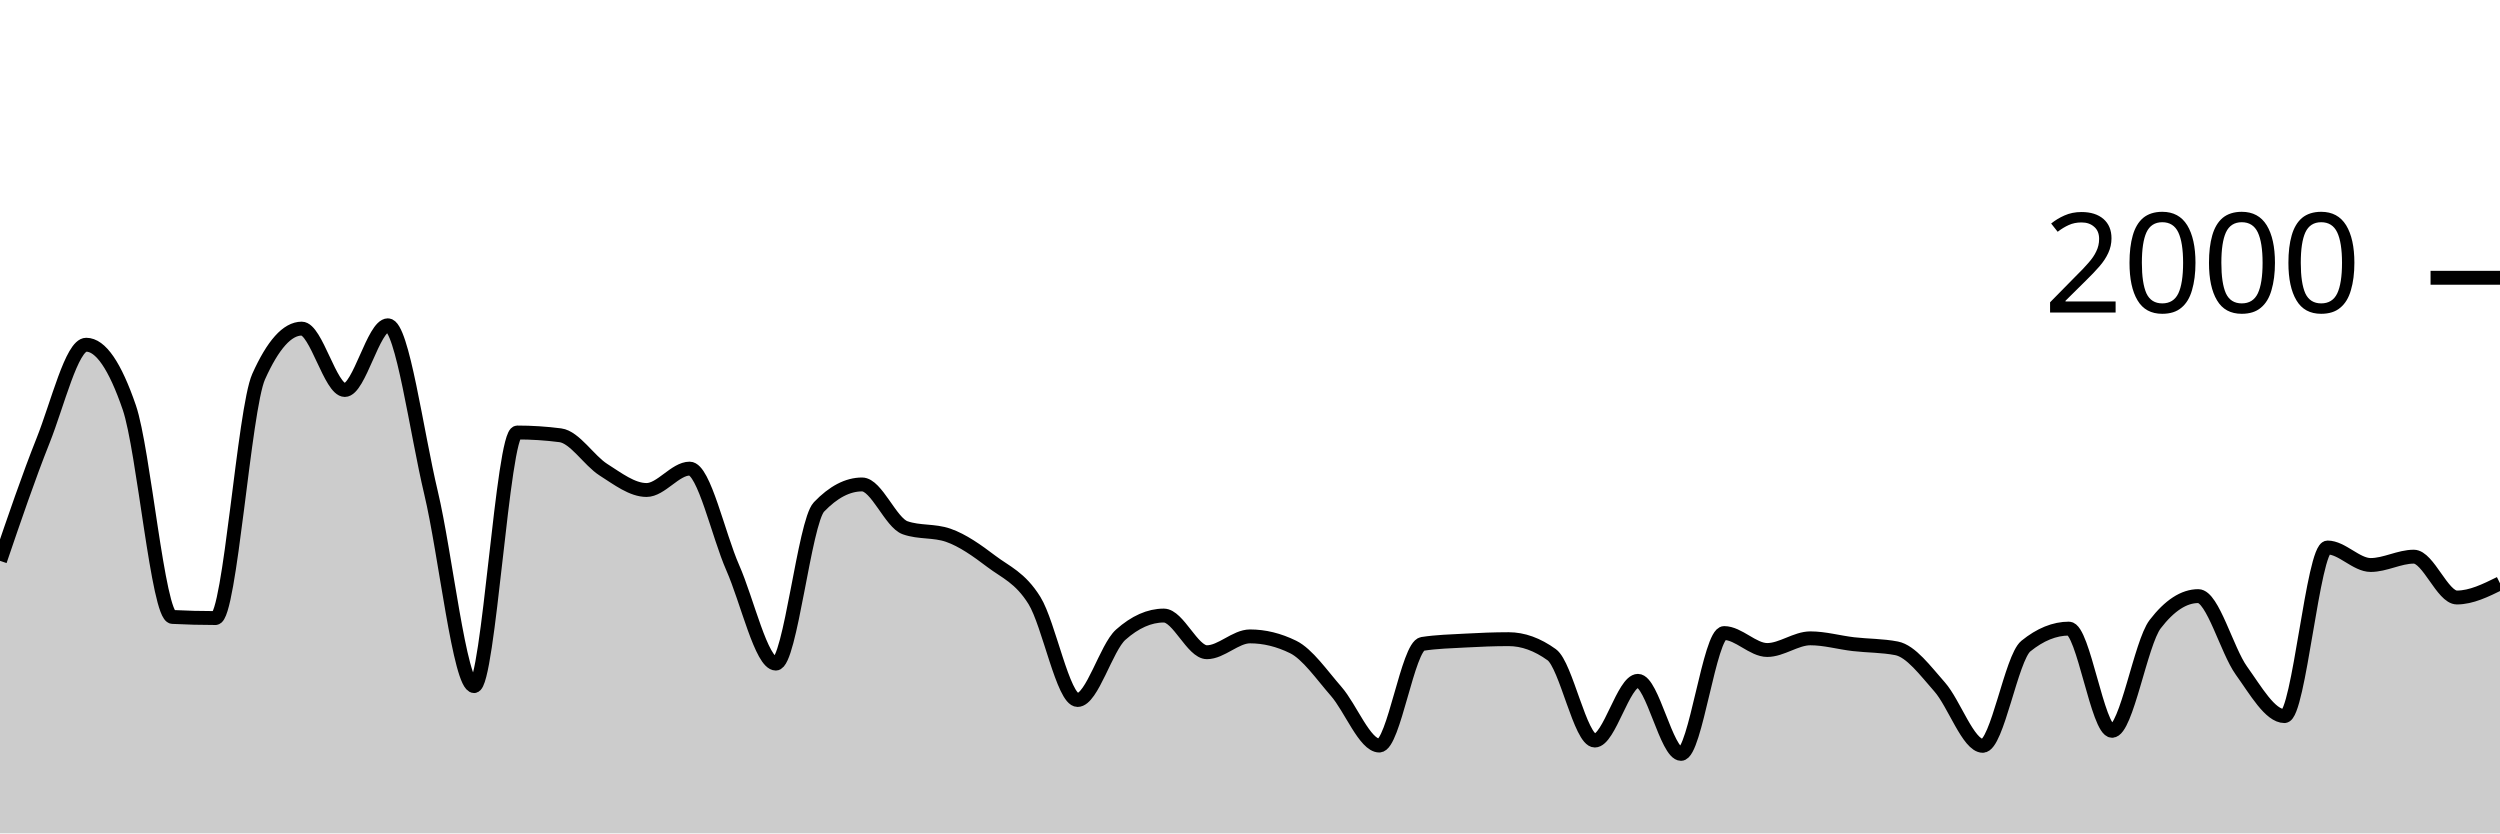
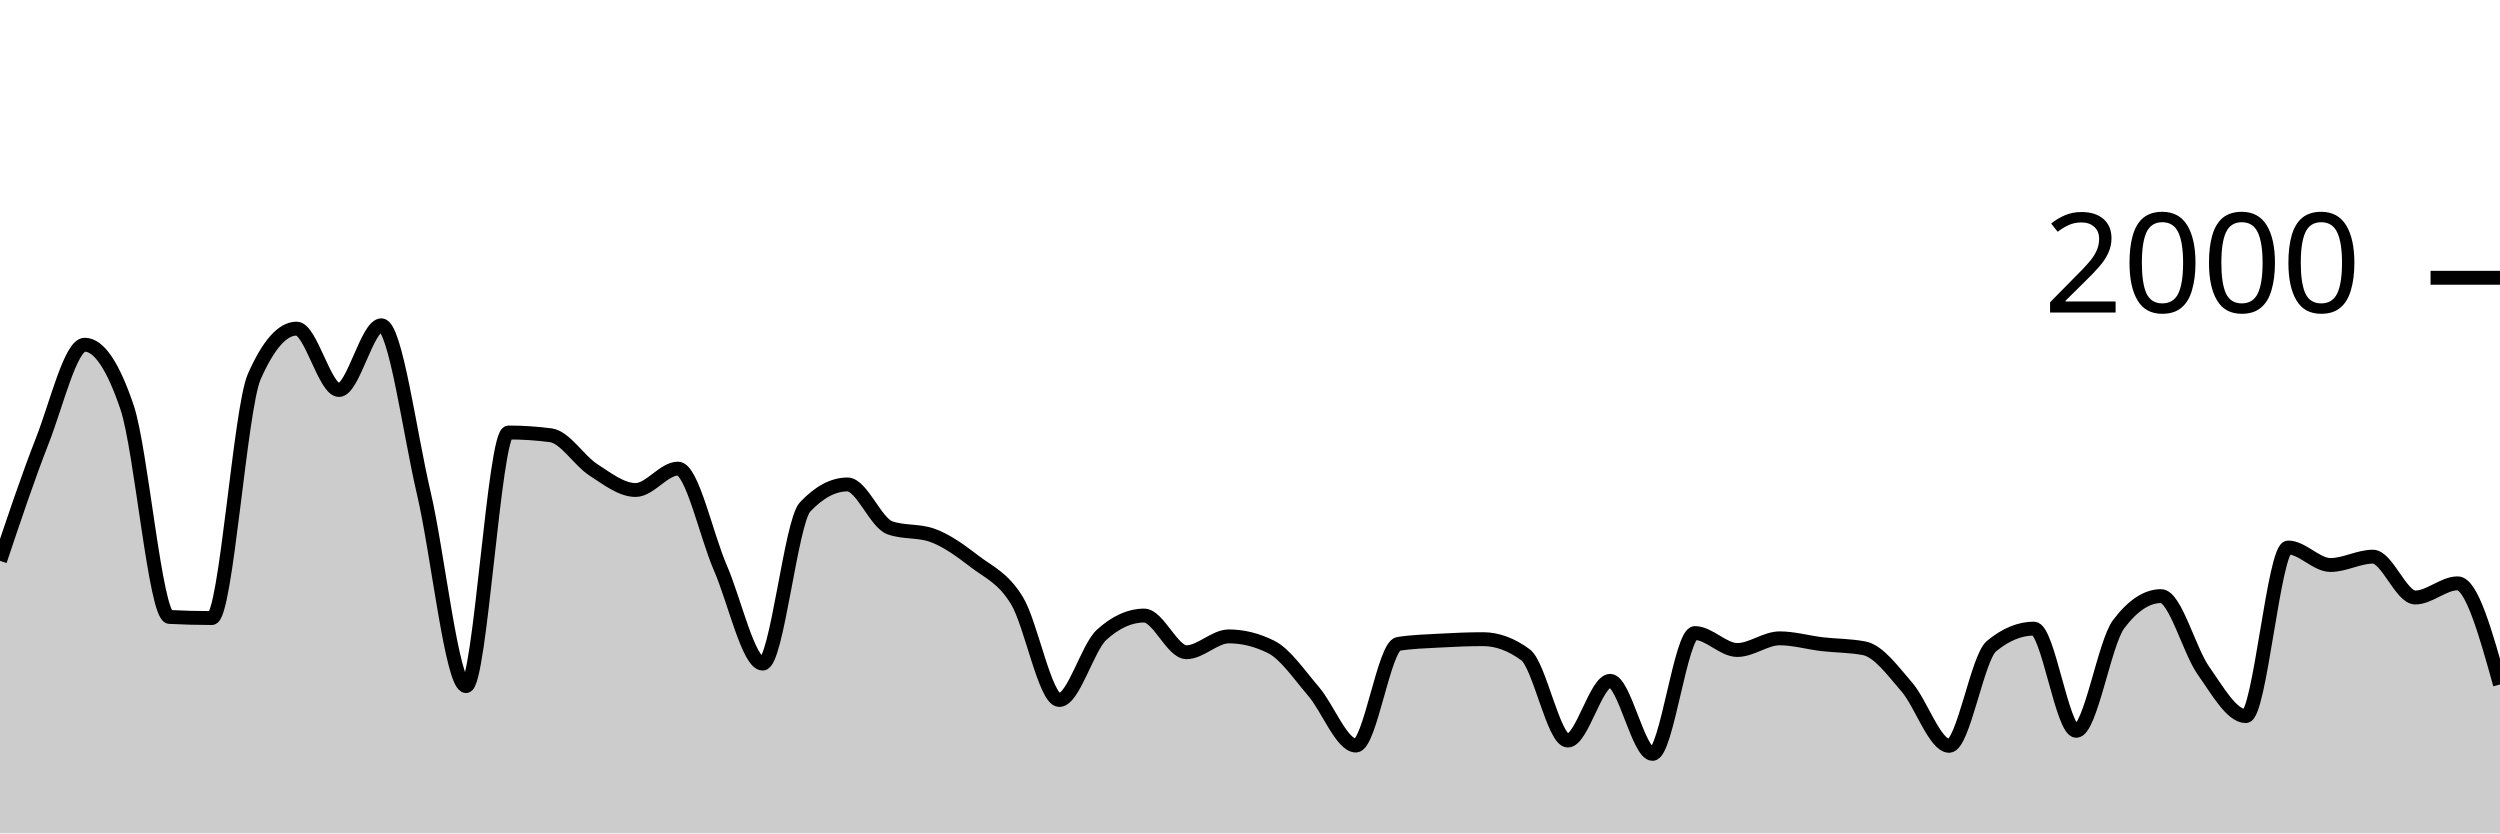
<svg xmlns="http://www.w3.org/2000/svg" viewBox="0 0 180 60">
  <g transform="translate(0,20)">
-     <path class="area" fill="rgba(0, 0, 0, 0.2)" d="M0,20.38C1.034,17.347,2.069,14.313,3.103,11.72C4.138,9.127,5.172,4.82,6.207,4.82C7.241,4.82,8.276,6.327,9.31,9.34C10.345,12.353,11.379,24.367,12.414,24.42C13.448,24.473,14.483,24.5,15.517,24.5C16.552,24.5,17.586,9.427,18.621,7.12C19.655,4.813,20.69,3.66,21.724,3.66C22.759,3.66,23.793,8.08,24.828,8.08C25.862,8.08,26.897,3.42,27.931,3.42C28.966,3.42,30,11.15,31.034,15.48C32.069,19.81,33.103,29.4,34.138,29.4C35.172,29.4,36.207,11.14,37.241,11.14C38.276,11.14,39.31,11.207,40.345,11.34C41.379,11.473,42.414,13.163,43.448,13.82C44.483,14.477,45.517,15.28,46.552,15.28C47.586,15.28,48.621,13.74,49.655,13.74C50.69,13.74,51.724,18.54,52.759,20.88C53.793,23.22,54.828,27.78,55.862,27.78C56.897,27.78,57.931,17.58,58.966,16.5C60,15.42,61.034,14.88,62.069,14.88C63.103,14.88,64.138,17.64,65.172,18C66.207,18.36,67.241,18.18,68.276,18.54C69.31,18.9,70.345,19.637,71.379,20.42C72.414,21.203,73.448,21.577,74.483,23.24C75.517,24.903,76.552,30.4,77.586,30.4C78.621,30.4,79.655,26.62,80.69,25.7C81.724,24.78,82.759,24.32,83.793,24.32C84.828,24.32,85.862,26.96,86.897,26.96C87.931,26.96,88.966,25.82,90,25.82C91.034,25.82,92.069,26.073,93.103,26.58C94.138,27.087,95.172,28.597,96.207,29.78C97.241,30.963,98.276,33.68,99.31,33.68C100.345,33.68,101.379,26.52,102.414,26.36C103.448,26.2,104.483,26.177,105.517,26.12C106.552,26.063,107.586,26.02,108.621,26.02C109.655,26.02,110.69,26.393,111.724,27.14C112.759,27.887,113.793,33.32,114.828,33.32C115.862,33.32,116.897,29.02,117.931,29.02C118.966,29.02,120,34.28,121.034,34.28C122.069,34.28,123.103,25.58,124.138,25.58C125.172,25.58,126.207,26.8,127.241,26.8C128.276,26.8,129.31,25.96,130.345,25.96C131.379,25.96,132.414,26.26,133.448,26.38C134.483,26.5,135.517,26.48,136.552,26.68C137.586,26.88,138.621,28.29,139.655,29.46C140.69,30.63,141.724,33.7,142.759,33.7C143.793,33.7,144.828,27.36,145.862,26.52C146.897,25.68,147.931,25.26,148.966,25.26C150,25.26,151.034,32.62,152.069,32.62C153.103,32.62,154.138,26.287,155.172,24.94C156.207,23.593,157.241,22.92,158.276,22.92C159.31,22.92,160.345,26.84,161.379,28.28C162.414,29.72,163.448,31.56,164.483,31.56C165.517,31.56,166.552,19.42,167.586,19.42C168.621,19.42,169.655,20.68,170.69,20.68C171.724,20.68,172.759,20.08,173.793,20.08C174.828,20.08,175.862,23.02,176.897,23.02C177.931,23.02,178.966,22.51,180,22L180,40C178.966,40,177.931,40,176.897,40C175.862,40,174.828,40,173.793,40C172.759,40,171.724,40,170.69,40C169.655,40,168.621,40,167.586,40C166.552,40,165.517,40,164.483,40C163.448,40,162.414,40,161.379,40C160.345,40,159.31,40,158.276,40C157.241,40,156.207,40,155.172,40C154.138,40,153.103,40,152.069,40C151.034,40,150,40,148.966,40C147.931,40,146.897,40,145.862,40C144.828,40,143.793,40,142.759,40C141.724,40,140.69,40,139.655,40C138.621,40,137.586,40,136.552,40C135.517,40,134.483,40,133.448,40C132.414,40,131.379,40,130.345,40C129.31,40,128.276,40,127.241,40C126.207,40,125.172,40,124.138,40C123.103,40,122.069,40,121.034,40C120,40,118.966,40,117.931,40C116.897,40,115.862,40,114.828,40C113.793,40,112.759,40,111.724,40C110.69,40,109.655,40,108.621,40C107.586,40,106.552,40,105.517,40C104.483,40,103.448,40,102.414,40C101.379,40,100.345,40,99.31,40C98.276,40,97.241,40,96.207,40C95.172,40,94.138,40,93.103,40C92.069,40,91.034,40,90,40C88.966,40,87.931,40,86.897,40C85.862,40,84.828,40,83.793,40C82.759,40,81.724,40,80.69,40C79.655,40,78.621,40,77.586,40C76.552,40,75.517,40,74.483,40C73.448,40,72.414,40,71.379,40C70.345,40,69.31,40,68.276,40C67.241,40,66.207,40,65.172,40C64.138,40,63.103,40,62.069,40C61.034,40,60,40,58.966,40C57.931,40,56.897,40,55.862,40C54.828,40,53.793,40,52.759,40C51.724,40,50.69,40,49.655,40C48.621,40,47.586,40,46.552,40C45.517,40,44.483,40,43.448,40C42.414,40,41.379,40,40.345,40C39.31,40,38.276,40,37.241,40C36.207,40,35.172,40,34.138,40C33.103,40,32.069,40,31.034,40C30,40,28.966,40,27.931,40C26.897,40,25.862,40,24.828,40C23.793,40,22.759,40,21.724,40C20.69,40,19.655,40,18.621,40C17.586,40,16.552,40,15.517,40C14.483,40,13.448,40,12.414,40C11.379,40,10.345,40,9.31,40C8.276,40,7.241,40,6.207,40C5.172,40,4.138,40,3.103,40C2.069,40,1.034,40,0,40Z" />
-     <path class="line" stroke="black" fill="none" d="M0,20.38C1.034,17.347,2.069,14.313,3.103,11.72C4.138,9.127,5.172,4.82,6.207,4.82C7.241,4.82,8.276,6.327,9.31,9.34C10.345,12.353,11.379,24.367,12.414,24.42C13.448,24.473,14.483,24.5,15.517,24.5C16.552,24.5,17.586,9.427,18.621,7.12C19.655,4.813,20.69,3.66,21.724,3.66C22.759,3.66,23.793,8.08,24.828,8.08C25.862,8.08,26.897,3.42,27.931,3.42C28.966,3.42,30,11.15,31.034,15.48C32.069,19.81,33.103,29.4,34.138,29.4C35.172,29.4,36.207,11.14,37.241,11.14C38.276,11.14,39.31,11.207,40.345,11.34C41.379,11.473,42.414,13.163,43.448,13.82C44.483,14.477,45.517,15.28,46.552,15.28C47.586,15.28,48.621,13.74,49.655,13.74C50.69,13.74,51.724,18.54,52.759,20.88C53.793,23.22,54.828,27.78,55.862,27.78C56.897,27.78,57.931,17.58,58.966,16.5C60,15.42,61.034,14.88,62.069,14.88C63.103,14.88,64.138,17.64,65.172,18C66.207,18.36,67.241,18.18,68.276,18.54C69.31,18.9,70.345,19.637,71.379,20.42C72.414,21.203,73.448,21.577,74.483,23.24C75.517,24.903,76.552,30.4,77.586,30.4C78.621,30.4,79.655,26.62,80.69,25.7C81.724,24.78,82.759,24.32,83.793,24.32C84.828,24.32,85.862,26.96,86.897,26.96C87.931,26.96,88.966,25.82,90,25.82C91.034,25.82,92.069,26.073,93.103,26.58C94.138,27.087,95.172,28.597,96.207,29.78C97.241,30.963,98.276,33.68,99.31,33.68C100.345,33.68,101.379,26.52,102.414,26.36C103.448,26.2,104.483,26.177,105.517,26.12C106.552,26.063,107.586,26.02,108.621,26.02C109.655,26.02,110.69,26.393,111.724,27.14C112.759,27.887,113.793,33.32,114.828,33.32C115.862,33.32,116.897,29.02,117.931,29.02C118.966,29.02,120,34.28,121.034,34.28C122.069,34.28,123.103,25.58,124.138,25.58C125.172,25.58,126.207,26.8,127.241,26.8C128.276,26.8,129.31,25.96,130.345,25.96C131.379,25.96,132.414,26.26,133.448,26.38C134.483,26.5,135.517,26.48,136.552,26.68C137.586,26.88,138.621,28.29,139.655,29.46C140.69,30.63,141.724,33.7,142.759,33.7C143.793,33.7,144.828,27.36,145.862,26.52C146.897,25.68,147.931,25.26,148.966,25.26C150,25.26,151.034,32.62,152.069,32.62C153.103,32.62,154.138,26.287,155.172,24.94C156.207,23.593,157.241,22.92,158.276,22.92C159.31,22.92,160.345,26.84,161.379,28.28C162.414,29.72,163.448,31.56,164.483,31.56C165.517,31.56,166.552,19.42,167.586,19.42C168.621,19.42,169.655,20.68,170.69,20.68C171.724,20.68,172.759,20.08,173.793,20.08C174.828,20.08,175.862,23.02,176.897,23.02C177.931,23.02,178.966,22.51,180,22" />
+     <path class="area" fill="rgba(0, 0, 0, 0.2)" d="M0,20.38C1.017,17.347,2.034,14.313,3.051,11.72C4.068,9.127,5.085,4.82,6.102,4.82C7.119,4.82,8.136,6.327,9.153,9.34C10.169,12.353,11.186,24.367,12.203,24.42C13.22,24.473,14.237,24.5,15.254,24.5C16.271,24.5,17.288,9.427,18.305,7.12C19.322,4.813,20.339,3.66,21.356,3.66C22.373,3.66,23.39,8.08,24.407,8.08C25.424,8.08,26.441,3.42,27.458,3.42C28.475,3.42,29.492,11.15,30.508,15.48C31.525,19.81,32.542,29.4,33.559,29.4C34.576,29.4,35.593,11.14,36.61,11.14C37.627,11.14,38.644,11.207,39.661,11.34C40.678,11.473,41.695,13.163,42.712,13.82C43.729,14.477,44.746,15.28,45.763,15.28C46.78,15.28,47.797,13.74,48.814,13.74C49.831,13.74,50.847,18.54,51.864,20.88C52.881,23.22,53.898,27.78,54.915,27.78C55.932,27.78,56.949,17.58,57.966,16.5C58.983,15.42,60,14.88,61.017,14.88C62.034,14.88,63.051,17.64,64.068,18C65.085,18.36,66.102,18.18,67.119,18.54C68.136,18.9,69.153,19.637,70.169,20.42C71.186,21.203,72.203,21.577,73.22,23.24C74.237,24.903,75.254,30.4,76.271,30.4C77.288,30.4,78.305,26.62,79.322,25.7C80.339,24.78,81.356,24.32,82.373,24.32C83.39,24.32,84.407,26.96,85.424,26.96C86.441,26.96,87.458,25.82,88.475,25.82C89.492,25.82,90.508,26.073,91.525,26.58C92.542,27.087,93.559,28.597,94.576,29.78C95.593,30.963,96.61,33.68,97.627,33.68C98.644,33.68,99.661,26.52,100.678,26.36C101.695,26.2,102.712,26.177,103.729,26.12C104.746,26.063,105.763,26.02,106.78,26.02C107.797,26.02,108.814,26.393,109.831,27.14C110.847,27.887,111.864,33.32,112.881,33.32C113.898,33.32,114.915,29.02,115.932,29.02C116.949,29.02,117.966,34.28,118.983,34.28C120,34.28,121.017,25.58,122.034,25.58C123.051,25.58,124.068,26.8,125.085,26.8C126.102,26.8,127.119,25.96,128.136,25.96C129.153,25.96,130.169,26.26,131.186,26.38C132.203,26.5,133.22,26.48,134.237,26.68C135.254,26.88,136.271,28.29,137.288,29.46C138.305,30.63,139.322,33.7,140.339,33.7C141.356,33.7,142.373,27.36,143.39,26.52C144.407,25.68,145.424,25.26,146.441,25.26C147.458,25.26,148.475,32.62,149.492,32.62C150.508,32.62,151.525,26.287,152.542,24.94C153.559,23.593,154.576,22.92,155.593,22.92C156.61,22.92,157.627,26.84,158.644,28.28C159.661,29.72,160.678,31.56,161.695,31.56C162.712,31.56,163.729,19.42,164.746,19.42C165.763,19.42,166.78,20.68,167.797,20.68C168.814,20.68,169.831,20.08,170.847,20.08C171.864,20.08,172.881,23.02,173.898,23.02C174.915,23.02,175.932,22,176.949,22C177.966,22,178.983,25.64,180,29.28L180,40C178.983,40,177.966,40,176.949,40C175.932,40,174.915,40,173.898,40C172.881,40,171.864,40,170.847,40C169.831,40,168.814,40,167.797,40C166.78,40,165.763,40,164.746,40C163.729,40,162.712,40,161.695,40C160.678,40,159.661,40,158.644,40C157.627,40,156.61,40,155.593,40C154.576,40,153.559,40,152.542,40C151.525,40,150.508,40,149.492,40C148.475,40,147.458,40,146.441,40C145.424,40,144.407,40,143.39,40C142.373,40,141.356,40,140.339,40C139.322,40,138.305,40,137.288,40C136.271,40,135.254,40,134.237,40C133.22,40,132.203,40,131.186,40C130.169,40,129.153,40,128.136,40C127.119,40,126.102,40,125.085,40C124.068,40,123.051,40,122.034,40C121.017,40,120,40,118.983,40C117.966,40,116.949,40,115.932,40C114.915,40,113.898,40,112.881,40C111.864,40,110.847,40,109.831,40C108.814,40,107.797,40,106.78,40C105.763,40,104.746,40,103.729,40C102.712,40,101.695,40,100.678,40C99.661,40,98.644,40,97.627,40C96.61,40,95.593,40,94.576,40C93.559,40,92.542,40,91.525,40C90.508,40,89.492,40,88.475,40C87.458,40,86.441,40,85.424,40C84.407,40,83.39,40,82.373,40C81.356,40,80.339,40,79.322,40C78.305,40,77.288,40,76.271,40C75.254,40,74.237,40,73.22,40C72.203,40,71.186,40,70.169,40C69.153,40,68.136,40,67.119,40C66.102,40,65.085,40,64.068,40C63.051,40,62.034,40,61.017,40C60,40,58.983,40,57.966,40C56.949,40,55.932,40,54.915,40C53.898,40,52.881,40,51.864,40C50.847,40,49.831,40,48.814,40C47.797,40,46.78,40,45.763,40C44.746,40,43.729,40,42.712,40C41.695,40,40.678,40,39.661,40C38.644,40,37.627,40,36.61,40C35.593,40,34.576,40,33.559,40C32.542,40,31.525,40,30.508,40C29.492,40,28.475,40,27.458,40C26.441,40,25.424,40,24.407,40C23.39,40,22.373,40,21.356,40C20.339,40,19.322,40,18.305,40C17.288,40,16.271,40,15.254,40C14.237,40,13.22,40,12.203,40C11.186,40,10.169,40,9.153,40C8.136,40,7.119,40,6.102,40C5.085,40,4.068,40,3.051,40C2.034,40,1.017,40,0,40Z" />
+     <path class="line" stroke="black" fill="none" d="M0,20.38C1.017,17.347,2.034,14.313,3.051,11.72C4.068,9.127,5.085,4.82,6.102,4.82C7.119,4.82,8.136,6.327,9.153,9.34C10.169,12.353,11.186,24.367,12.203,24.42C13.22,24.473,14.237,24.5,15.254,24.5C16.271,24.5,17.288,9.427,18.305,7.12C19.322,4.813,20.339,3.66,21.356,3.66C22.373,3.66,23.39,8.08,24.407,8.08C25.424,8.08,26.441,3.42,27.458,3.42C28.475,3.42,29.492,11.15,30.508,15.48C31.525,19.81,32.542,29.4,33.559,29.4C34.576,29.4,35.593,11.14,36.61,11.14C37.627,11.14,38.644,11.207,39.661,11.34C40.678,11.473,41.695,13.163,42.712,13.82C43.729,14.477,44.746,15.28,45.763,15.28C46.78,15.28,47.797,13.74,48.814,13.74C49.831,13.74,50.847,18.54,51.864,20.88C52.881,23.22,53.898,27.78,54.915,27.78C55.932,27.78,56.949,17.58,57.966,16.5C58.983,15.42,60,14.88,61.017,14.88C62.034,14.88,63.051,17.64,64.068,18C65.085,18.36,66.102,18.18,67.119,18.54C68.136,18.9,69.153,19.637,70.169,20.42C71.186,21.203,72.203,21.577,73.22,23.24C74.237,24.903,75.254,30.4,76.271,30.4C77.288,30.4,78.305,26.62,79.322,25.7C80.339,24.78,81.356,24.32,82.373,24.32C83.39,24.32,84.407,26.96,85.424,26.96C86.441,26.96,87.458,25.82,88.475,25.82C89.492,25.82,90.508,26.073,91.525,26.58C92.542,27.087,93.559,28.597,94.576,29.78C95.593,30.963,96.61,33.68,97.627,33.68C98.644,33.68,99.661,26.52,100.678,26.36C101.695,26.2,102.712,26.177,103.729,26.12C104.746,26.063,105.763,26.02,106.78,26.02C107.797,26.02,108.814,26.393,109.831,27.14C110.847,27.887,111.864,33.32,112.881,33.32C113.898,33.32,114.915,29.02,115.932,29.02C116.949,29.02,117.966,34.28,118.983,34.28C120,34.28,121.017,25.58,122.034,25.58C123.051,25.58,124.068,26.8,125.085,26.8C126.102,26.8,127.119,25.96,128.136,25.96C129.153,25.96,130.169,26.26,131.186,26.38C132.203,26.5,133.22,26.48,134.237,26.68C135.254,26.88,136.271,28.29,137.288,29.46C138.305,30.63,139.322,33.7,140.339,33.7C141.356,33.7,142.373,27.36,143.39,26.52C144.407,25.68,145.424,25.26,146.441,25.26C147.458,25.26,148.475,32.62,149.492,32.62C150.508,32.62,151.525,26.287,152.542,24.94C153.559,23.593,154.576,22.92,155.593,22.92C156.61,22.92,157.627,26.84,158.644,28.28C159.661,29.72,160.678,31.56,161.695,31.56C162.712,31.56,163.729,19.42,164.746,19.42C165.763,19.42,166.78,20.68,167.797,20.68C168.814,20.68,169.831,20.08,170.847,20.08C171.864,20.08,172.881,23.02,173.898,23.02C174.915,23.02,175.932,22,176.949,22C177.966,22,178.983,25.64,180,29.28" />
    <path class="axis-ceiling" stroke-width="1" stroke="black" fill="none" d="M175,0L180,0" />
    <text class="axis-ceiling-label" font-family="sans-serif" text-anchor="end" font-size="10px" x="170" y="2.5">2000</text>
  </g>
</svg>
